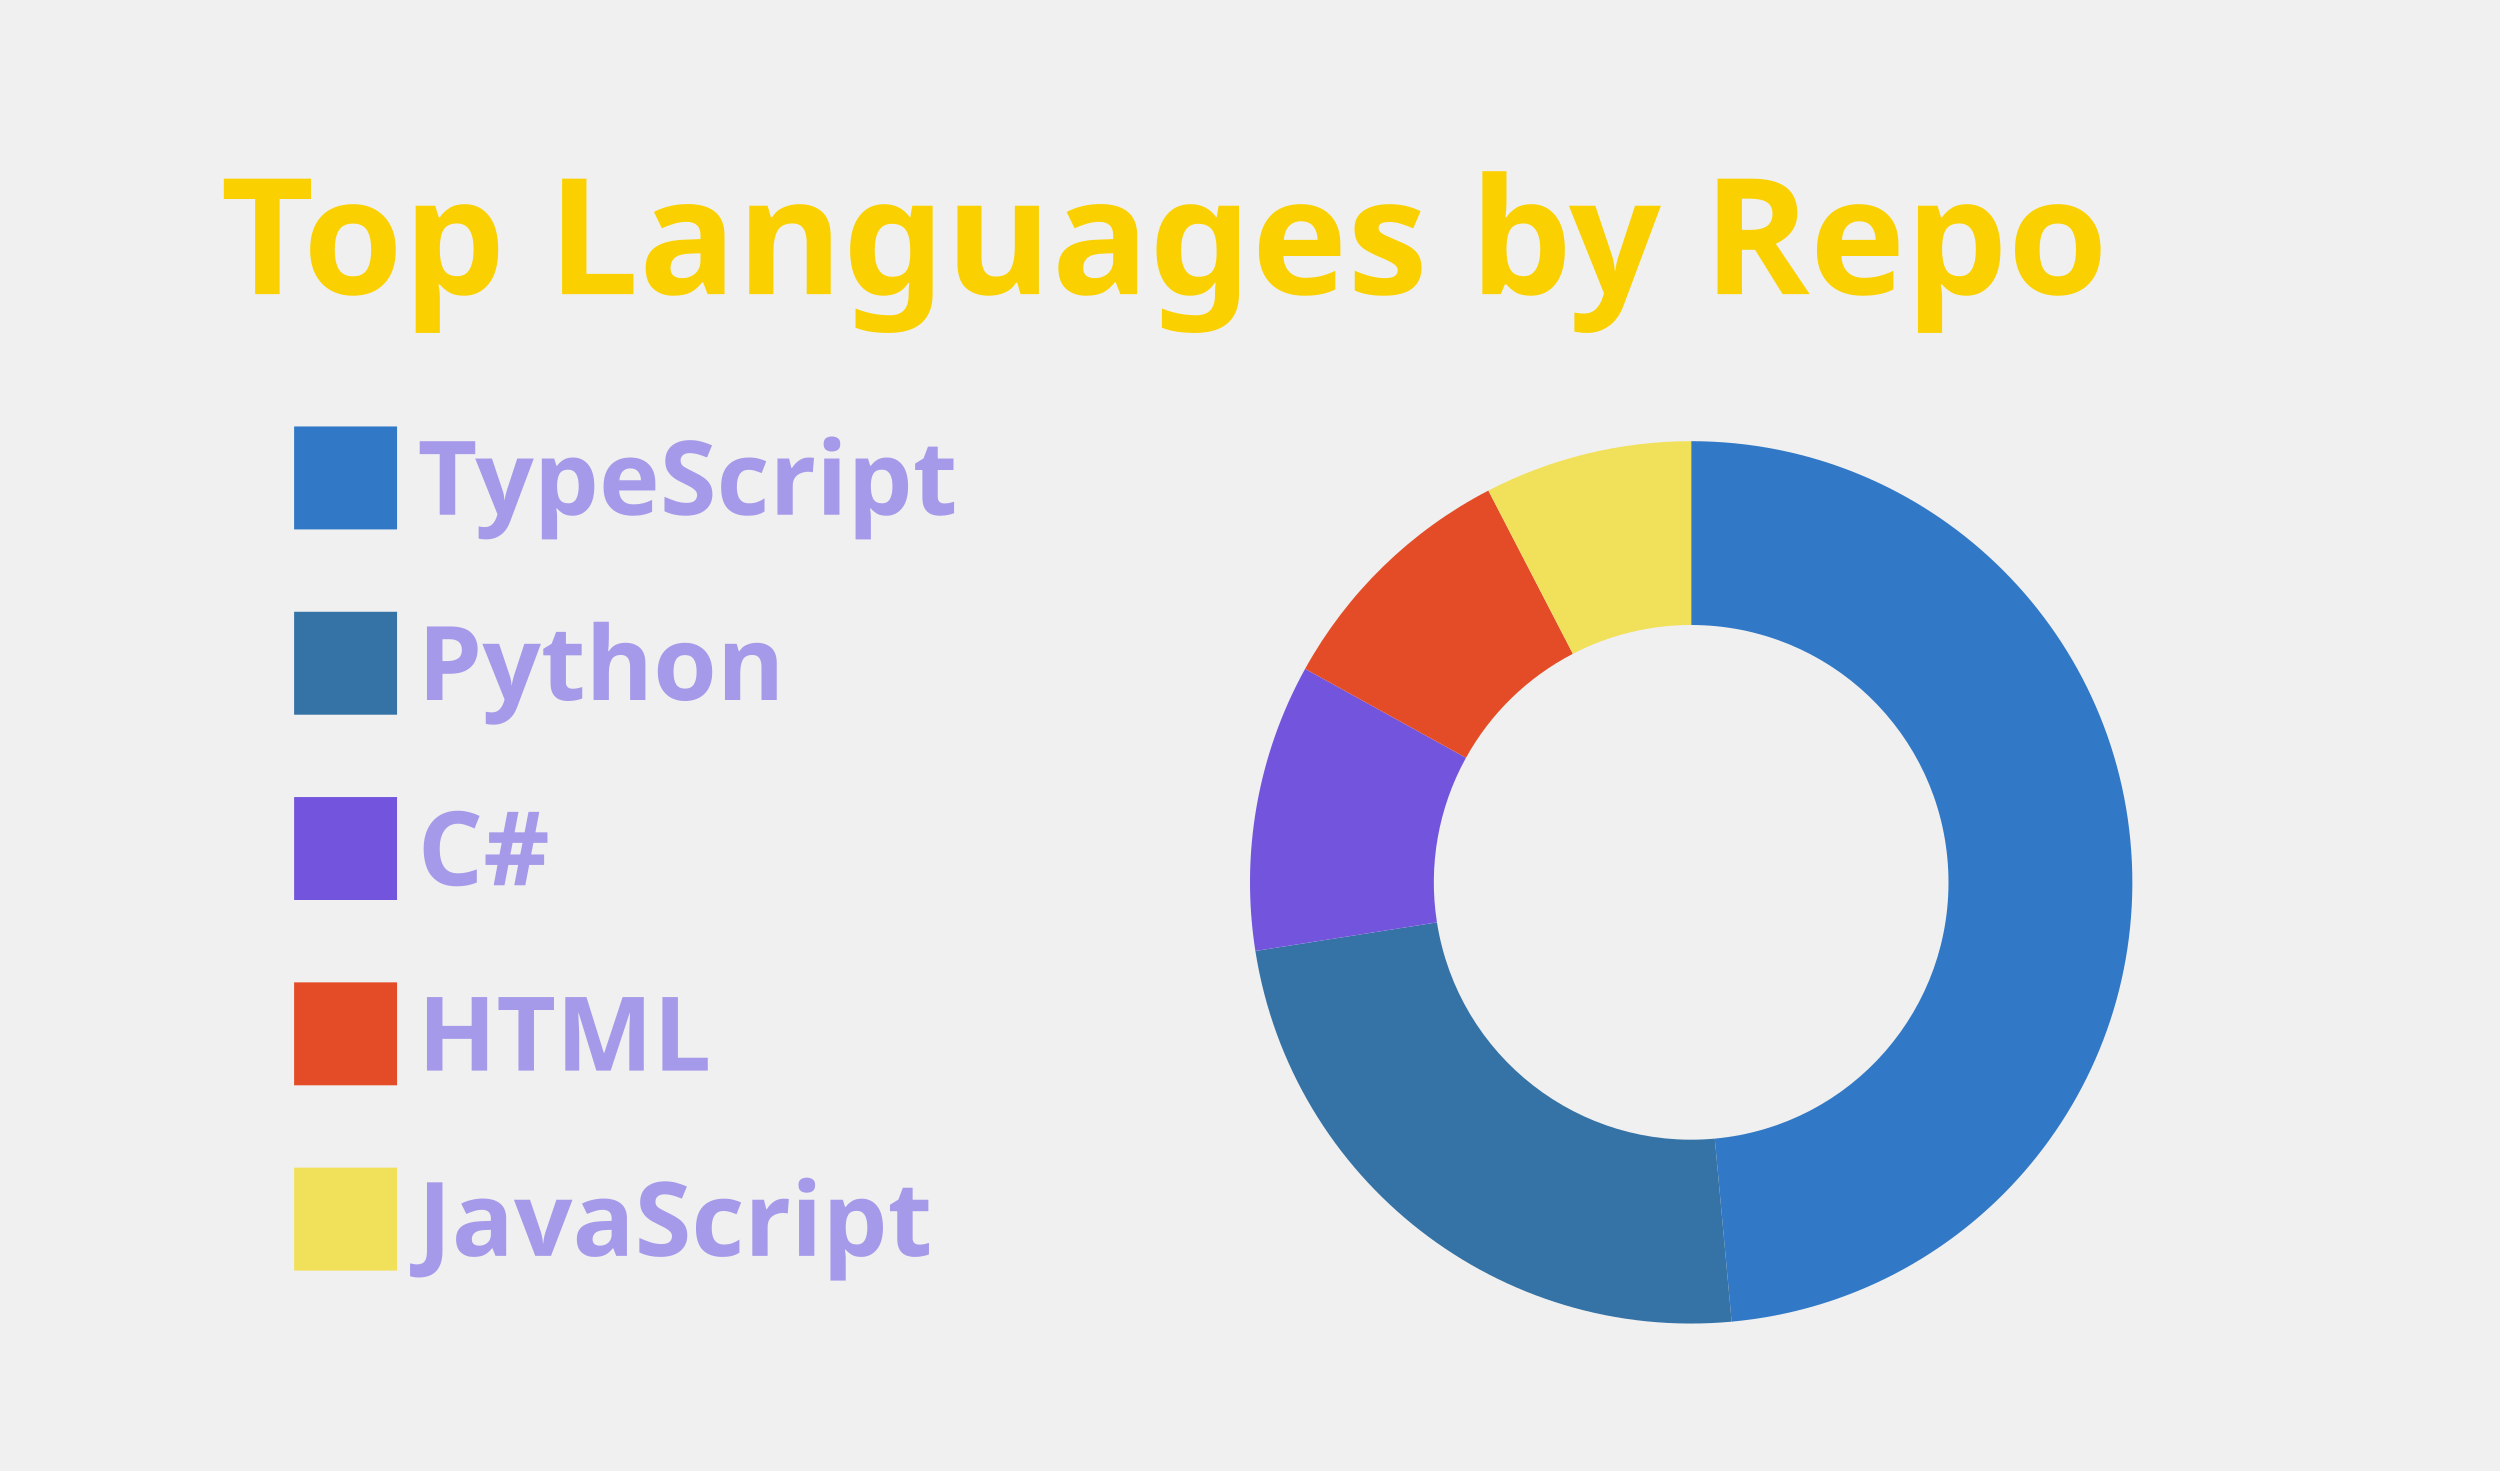
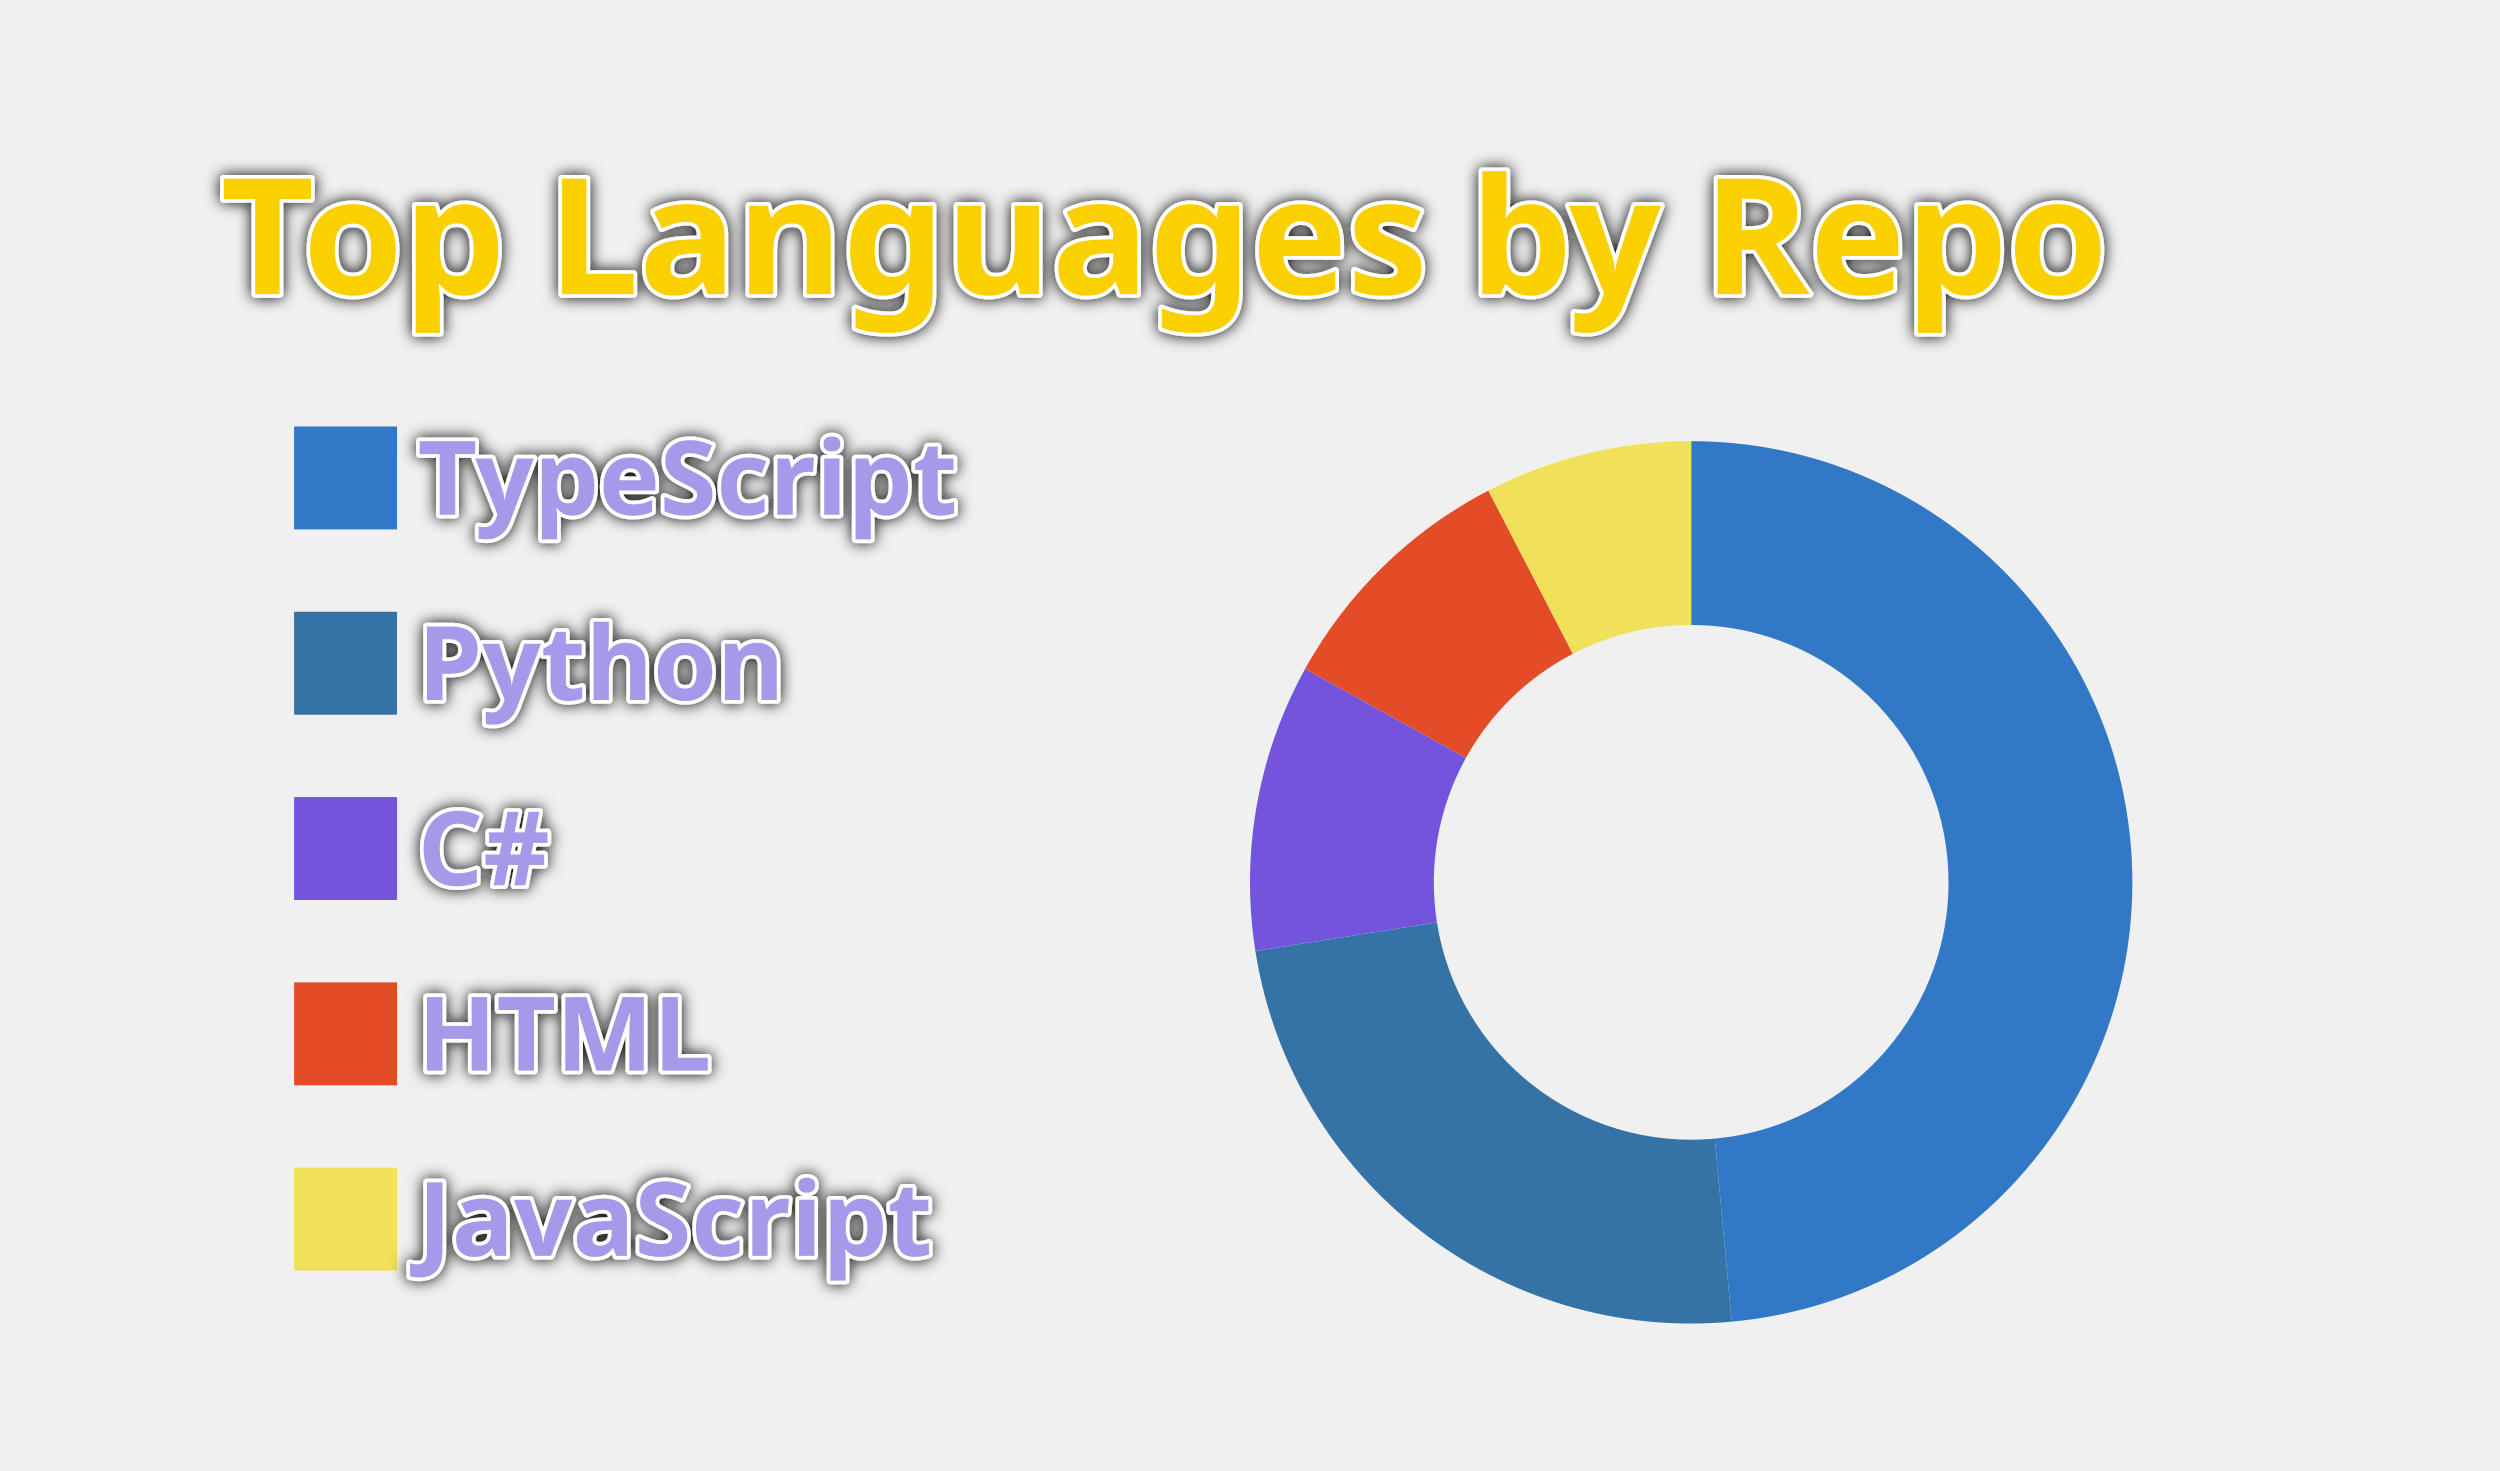
<svg xmlns="http://www.w3.org/2000/svg" width="340" height="200" viewBox="0 0 340 200">
  <style>* {
          font-family: 'Segoe UI', Ubuntu, "Helvetica Neue", Sans-Serif
        }
        text {
          font-weight: 600;
-           
+           paint-order: stroke fill;
+           stroke: #fff;
+           stroke-width: 1px;
+           stroke-linejoin: round;
+           filter: drop-shadow(0 0 1px #111);
        }</style>
  <g class="gpsc-root">
    <rect x="1" y="1" rx="5" ry="5" height="99%" width="99.412%" stroke="#000000" stroke-width="1" fill="#ffffff00" stroke-opacity="0" />
    <text x="30" y="40" class="gpsc-item" style="--gpsc-i: 0; font-size: 22px; fill: #fad000;">Top Languages by Repo</text>
    <g transform="translate(0,40)">
      <g transform="translate(40,0)">
        <rect y="18" width="14" height="14" class="gpsc-item" style="--gpsc-i: 0; stroke-width: 1px;" fill="#3178c6" stroke="#ffffff00" />
        <rect y="43.2" width="14" height="14" class="gpsc-item" style="--gpsc-i: 1; stroke-width: 1px;" fill="#3572A5" stroke="#ffffff00" />
        <rect y="68.4" width="14" height="14" class="gpsc-item" style="--gpsc-i: 2; stroke-width: 1px;" fill="#7355dd" stroke="#ffffff00" />
        <rect y="93.6" width="14" height="14" class="gpsc-item" style="--gpsc-i: 3; stroke-width: 1px;" fill="#e34c26" stroke="#ffffff00" />
        <rect y="118.8" width="14" height="14" class="gpsc-item" style="--gpsc-i: 4; stroke-width: 1px;" fill="#f1e05a" stroke="#ffffff00" />
        <text x="16.8" y="30" class="gpsc-item" style="--gpsc-i: 0; fill: #a599e9; font-size: 14px;">TypeScript</text>
        <text x="16.8" y="55.2" class="gpsc-item" style="--gpsc-i: 1; fill: #a599e9; font-size: 14px;">Python</text>
        <text x="16.8" y="80.4" class="gpsc-item" style="--gpsc-i: 2; fill: #a599e9; font-size: 14px;">C#</text>
        <text x="16.8" y="105.6" class="gpsc-item" style="--gpsc-i: 3; fill: #a599e9; font-size: 14px;">HTML</text>
        <text x="16.8" y="130.8" class="gpsc-item" style="--gpsc-i: 4; fill: #a599e9; font-size: 14px;">JavaScript</text>
      </g>
      <g transform="translate( 230, 80 )">
        <g class="arc" style="--gpsc-i: 0;">
          <path d="M3.67394039744206e-15,-60A60,60,0,0,1,5.504,59.747L3.211,34.852A35,35,0,0,0,2.1431318985078682e-15,-35Z" style="fill: #3178c6; stroke-width: 2px;" stroke="#ffffff00" />
        </g>
        <g class="arc" style="--gpsc-i: 1;">
          <path d="M5.504,59.747A60,60,0,0,1,-59.27,9.332L-34.574,5.443A35,35,0,0,0,3.211,34.852Z" style="fill: #3572A5; stroke-width: 2px;" stroke="#ffffff00" />
        </g>
        <g class="arc" style="--gpsc-i: 2;">
          <path d="M-59.27,9.332A60,60,0,0,1,-52.504,-29.04L-30.627,-16.94A35,35,0,0,0,-34.574,5.443Z" style="fill: #7355dd; stroke-width: 2px;" stroke="#ffffff00" />
        </g>
        <g class="arc" style="--gpsc-i: 3;">
          <path d="M-52.504,-29.04A60,60,0,0,1,-27.583,-53.284L-16.09,-31.082A35,35,0,0,0,-30.627,-16.94Z" style="fill: #e34c26; stroke-width: 2px;" stroke="#ffffff00" />
        </g>
        <g class="arc" style="--gpsc-i: 4;">
          <path d="M-27.583,-53.284A60,60,0,0,1,-1.1021821192326178e-14,-60L-6.429395695523604e-15,-35A35,35,0,0,0,-16.09,-31.082Z" style="fill: #f1e05a; stroke-width: 2px;" stroke="#ffffff00" />
        </g>
      </g>
    </g>
  </g>
</svg>
